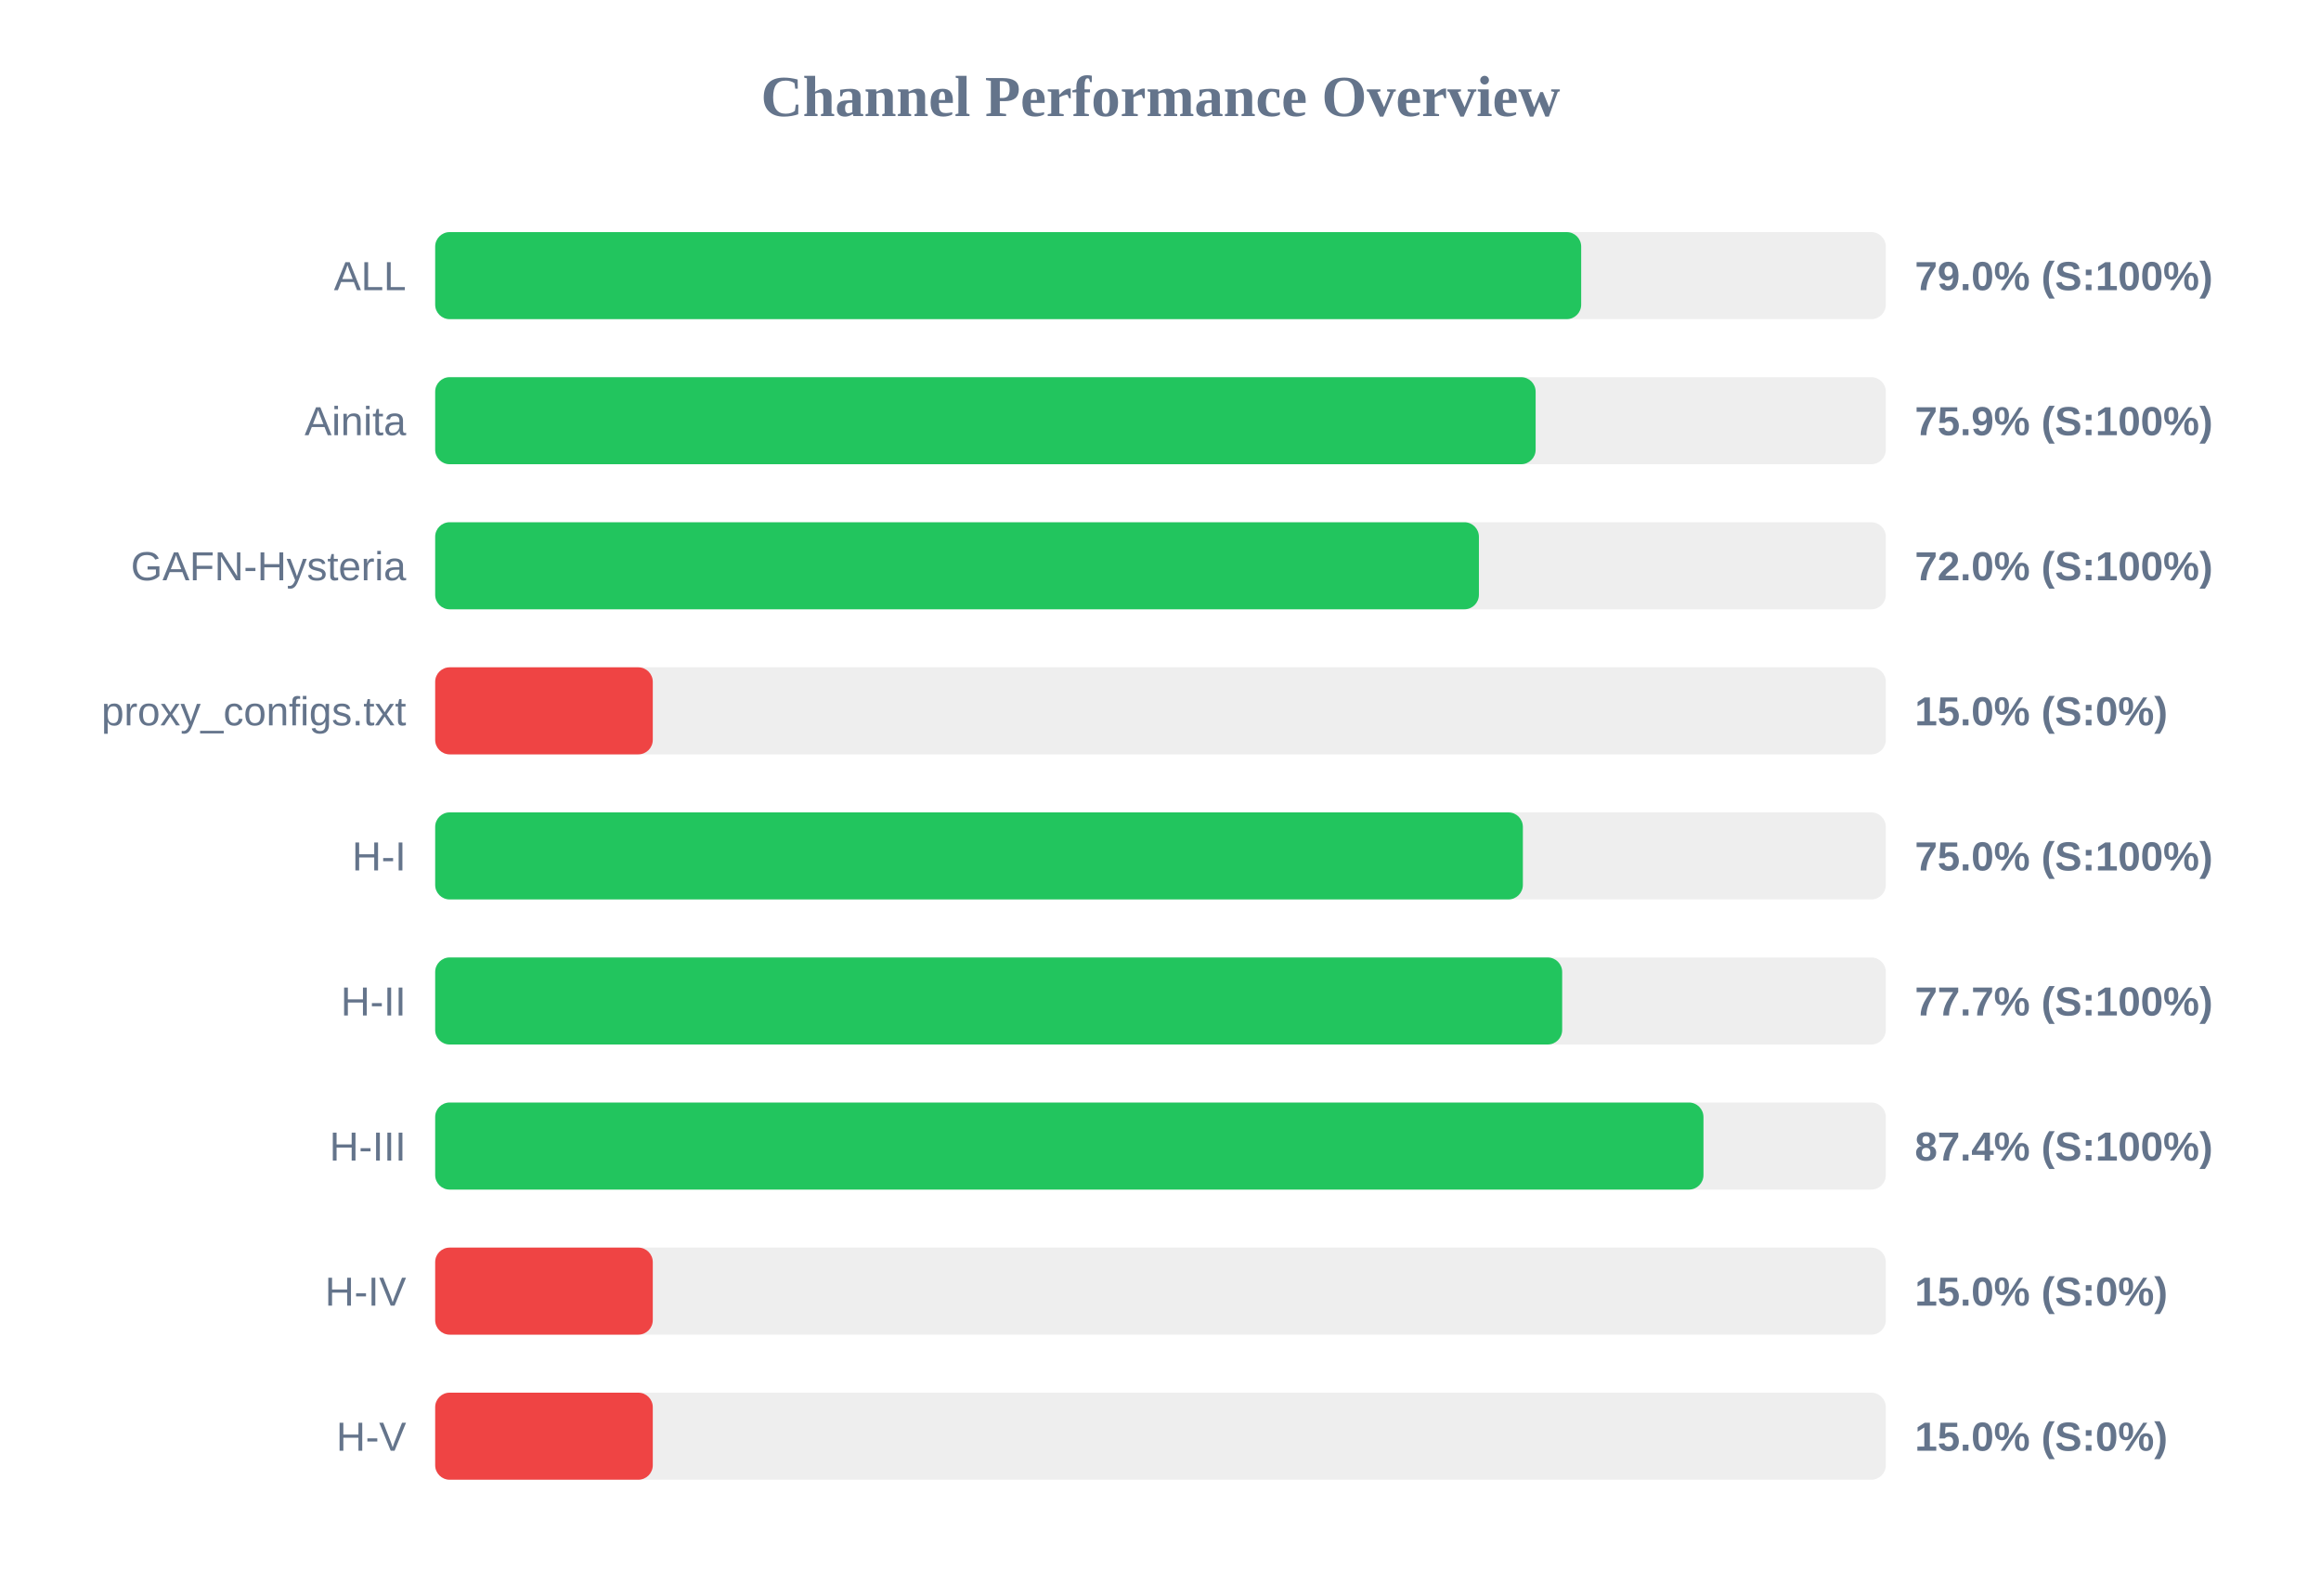
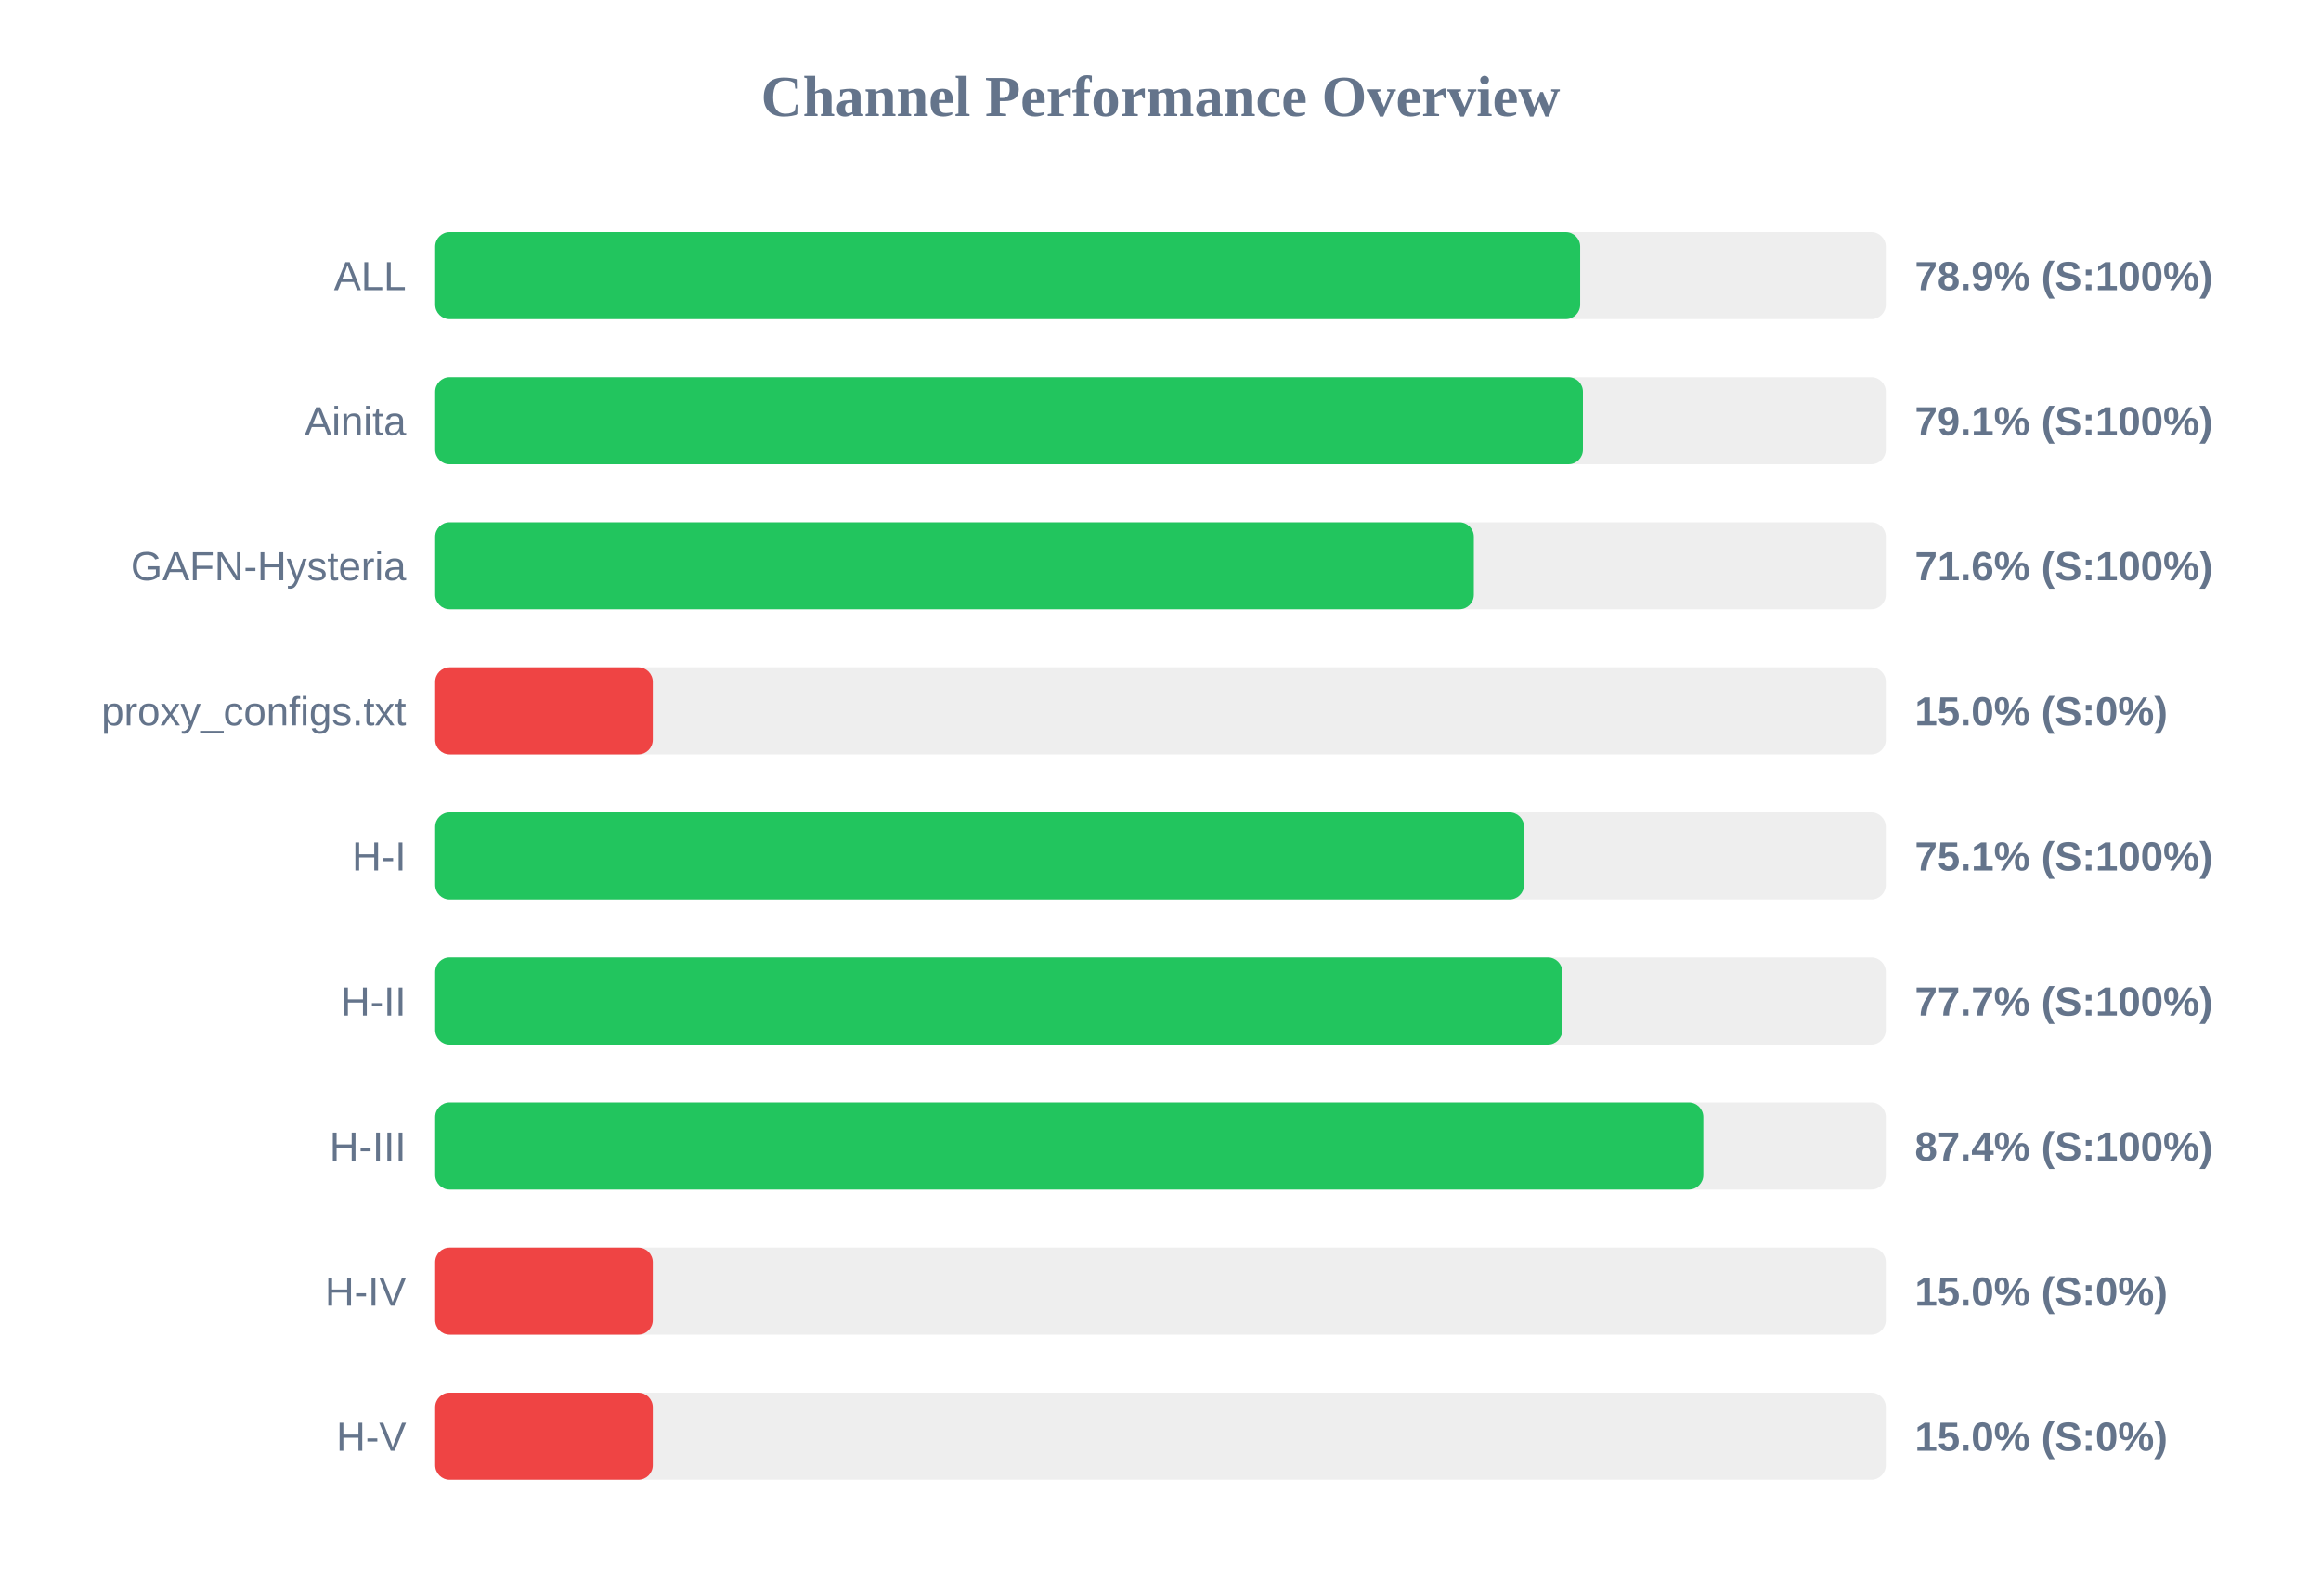
<svg xmlns="http://www.w3.org/2000/svg" width="800" height="550" version="1.1">
  <style>
        .row { font: 14px Arial; fill: #64748b; }
        .score { font: bold 14px Arial; fill: #64748b; }
    </style>
  <text x="400" y="40" text-anchor="middle" font-size="20px" font-weight="bold" fill="#64748b">Channel Performance Overview</text>
  <rect x="150" y="80" width="500" height="30" fill="#eee" rx="5" />
-   <rect x="150" y="80" width="395.0" height="30" fill="#22c55e" rx="5" />
+   <rect x="150" y="80" width="394.65" height="30" fill="#22c55e" rx="5" />
  <text x="140" y="100" text-anchor="end" class="row">ALL</text>
-   <text x="660" y="100" text-anchor="start" class="score">79.0% (S:100%)</text>
+   <text x="660" y="100" text-anchor="start" class="score">78.9% (S:100%)</text>
  <rect x="150" y="130" width="500" height="30" fill="#eee" rx="5" />
-   <rect x="150" y="130" width="379.3" height="30" fill="#22c55e" rx="5" />
+   <rect x="150" y="130" width="395.6" height="30" fill="#22c55e" rx="5" />
  <text x="140" y="150" text-anchor="end" class="row">Ainita</text>
-   <text x="660" y="150" text-anchor="start" class="score">75.9% (S:100%)</text>
+   <text x="660" y="150" text-anchor="start" class="score">79.1% (S:100%)</text>
  <rect x="150" y="180" width="500" height="30" fill="#eee" rx="5" />
-   <rect x="150" y="180" width="359.75" height="30" fill="#22c55e" rx="5" />
+   <rect x="150" y="180" width="358.0" height="30" fill="#22c55e" rx="5" />
  <text x="140" y="200" text-anchor="end" class="row">GAFN-Hysteria</text>
-   <text x="660" y="200" text-anchor="start" class="score">72.0% (S:100%)</text>
+   <text x="660" y="200" text-anchor="start" class="score">71.6% (S:100%)</text>
  <rect x="150" y="230" width="500" height="30" fill="#eee" rx="5" />
  <rect x="150" y="230" width="75.0" height="30" fill="#ef4444" rx="5" />
  <text x="140" y="250" text-anchor="end" class="row">proxy_configs.txt</text>
  <text x="660" y="250" text-anchor="start" class="score">15.0% (S:0%)</text>
  <rect x="150" y="280" width="500" height="30" fill="#eee" rx="5" />
-   <rect x="150" y="280" width="374.9" height="30" fill="#22c55e" rx="5" />
+   <rect x="150" y="280" width="375.3" height="30" fill="#22c55e" rx="5" />
  <text x="140" y="300" text-anchor="end" class="row">H-I</text>
-   <text x="660" y="300" text-anchor="start" class="score">75.0% (S:100%)</text>
+   <text x="660" y="300" text-anchor="start" class="score">75.1% (S:100%)</text>
  <rect x="150" y="330" width="500" height="30" fill="#eee" rx="5" />
-   <rect x="150" y="330" width="388.45" height="30" fill="#22c55e" rx="5" />
+   <rect x="150" y="330" width="388.5" height="30" fill="#22c55e" rx="5" />
  <text x="140" y="350" text-anchor="end" class="row">H-II</text>
  <text x="660" y="350" text-anchor="start" class="score">77.7% (S:100%)</text>
  <rect x="150" y="380" width="500" height="30" fill="#eee" rx="5" />
-   <rect x="150" y="380" width="437.15" height="30" fill="#22c55e" rx="5" />
+   <rect x="150" y="380" width="437.1" height="30" fill="#22c55e" rx="5" />
  <text x="140" y="400" text-anchor="end" class="row">H-III</text>
  <text x="660" y="400" text-anchor="start" class="score">87.4% (S:100%)</text>
  <rect x="150" y="430" width="500" height="30" fill="#eee" rx="5" />
  <rect x="150" y="430" width="75.0" height="30" fill="#ef4444" rx="5" />
  <text x="140" y="450" text-anchor="end" class="row">H-IV</text>
  <text x="660" y="450" text-anchor="start" class="score">15.0% (S:0%)</text>
  <rect x="150" y="480" width="500" height="30" fill="#eee" rx="5" />
  <rect x="150" y="480" width="75.0" height="30" fill="#ef4444" rx="5" />
  <text x="140" y="500" text-anchor="end" class="row">H-V</text>
  <text x="660" y="500" text-anchor="start" class="score">15.0% (S:0%)</text>
</svg>
